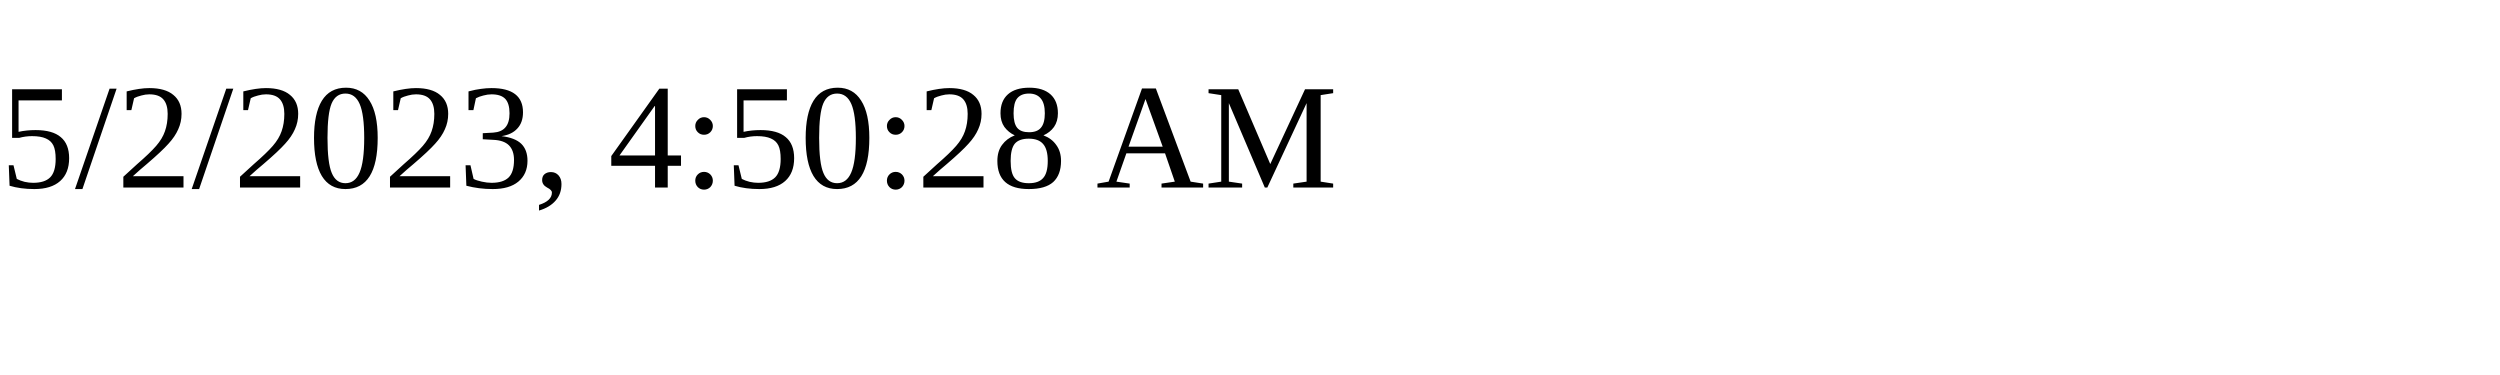
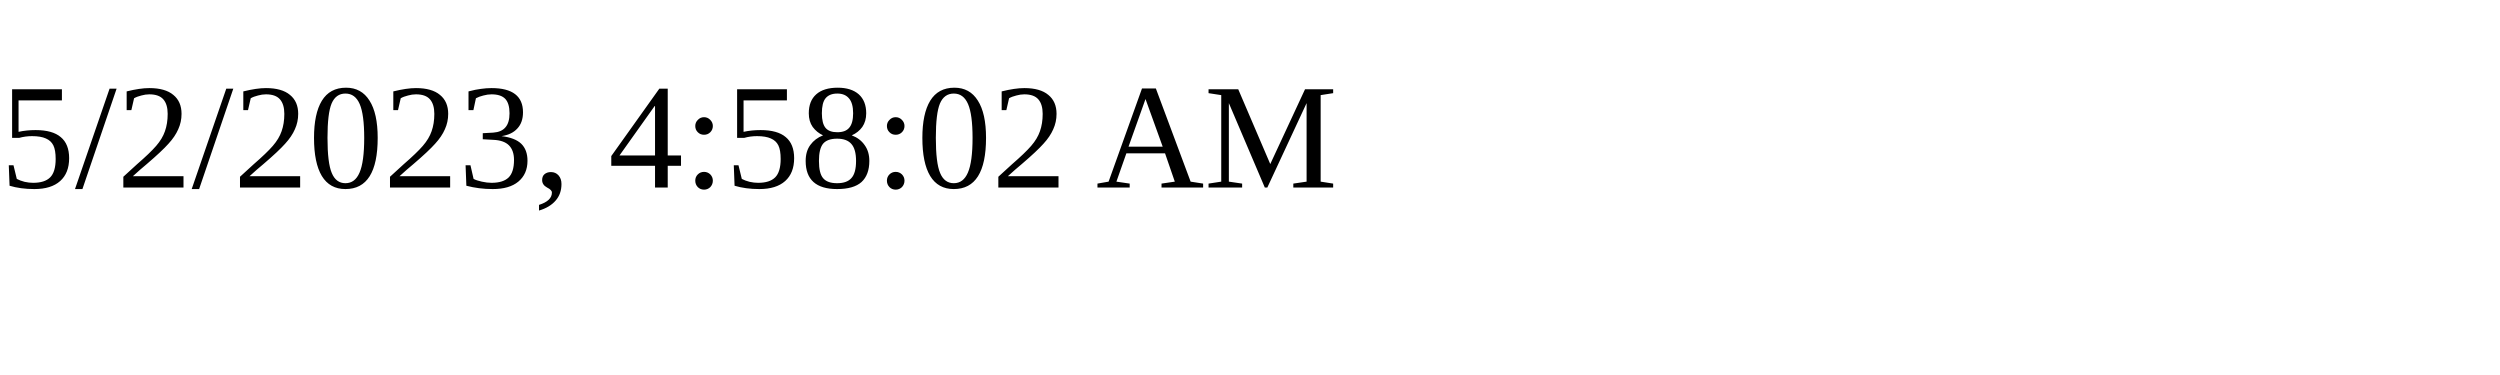
<svg xmlns="http://www.w3.org/2000/svg" height="30" width="200">
-   <text x="0" y="15">5/2/2023, 4:50:28 AM</text>
+   <text x="0" y="15">5/2/2023, 4:58:02 AM</text>
</svg>
